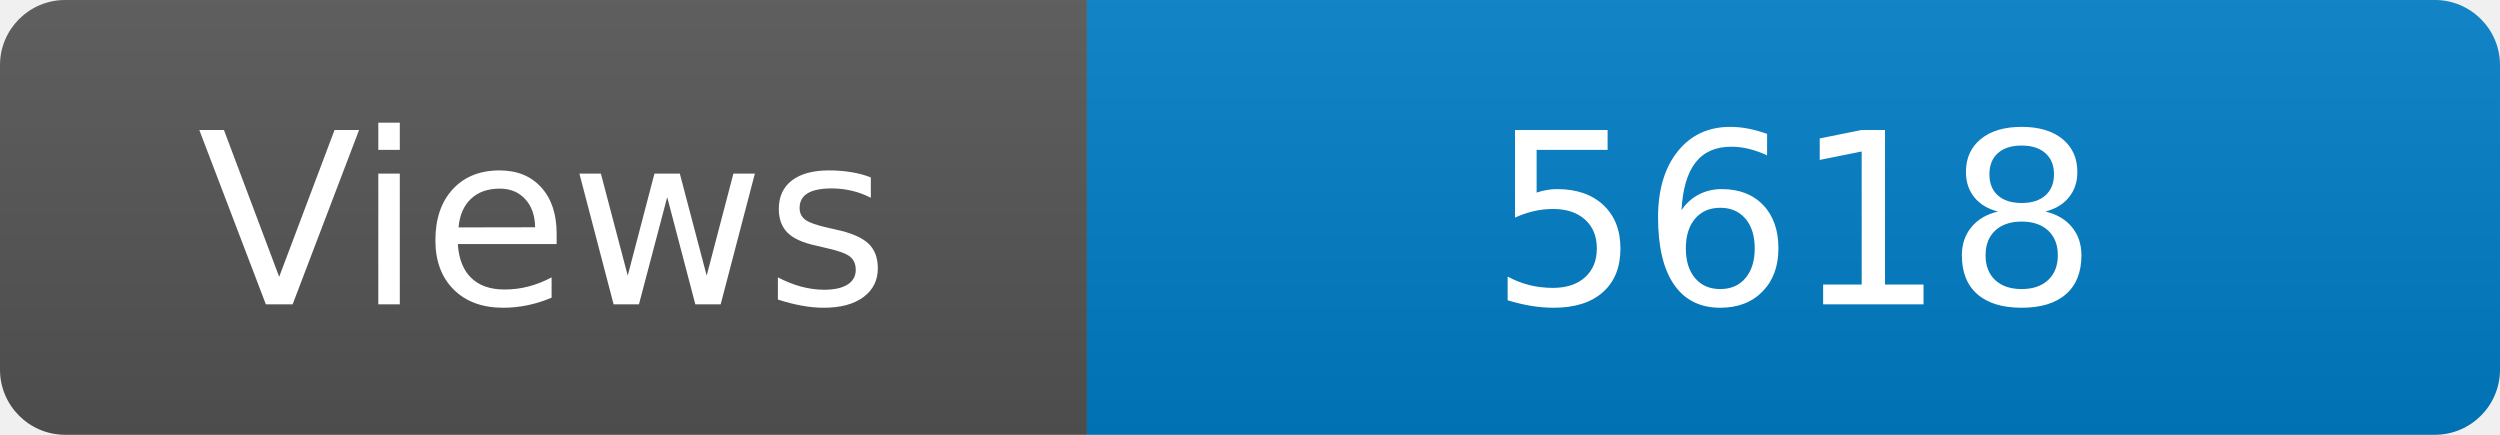
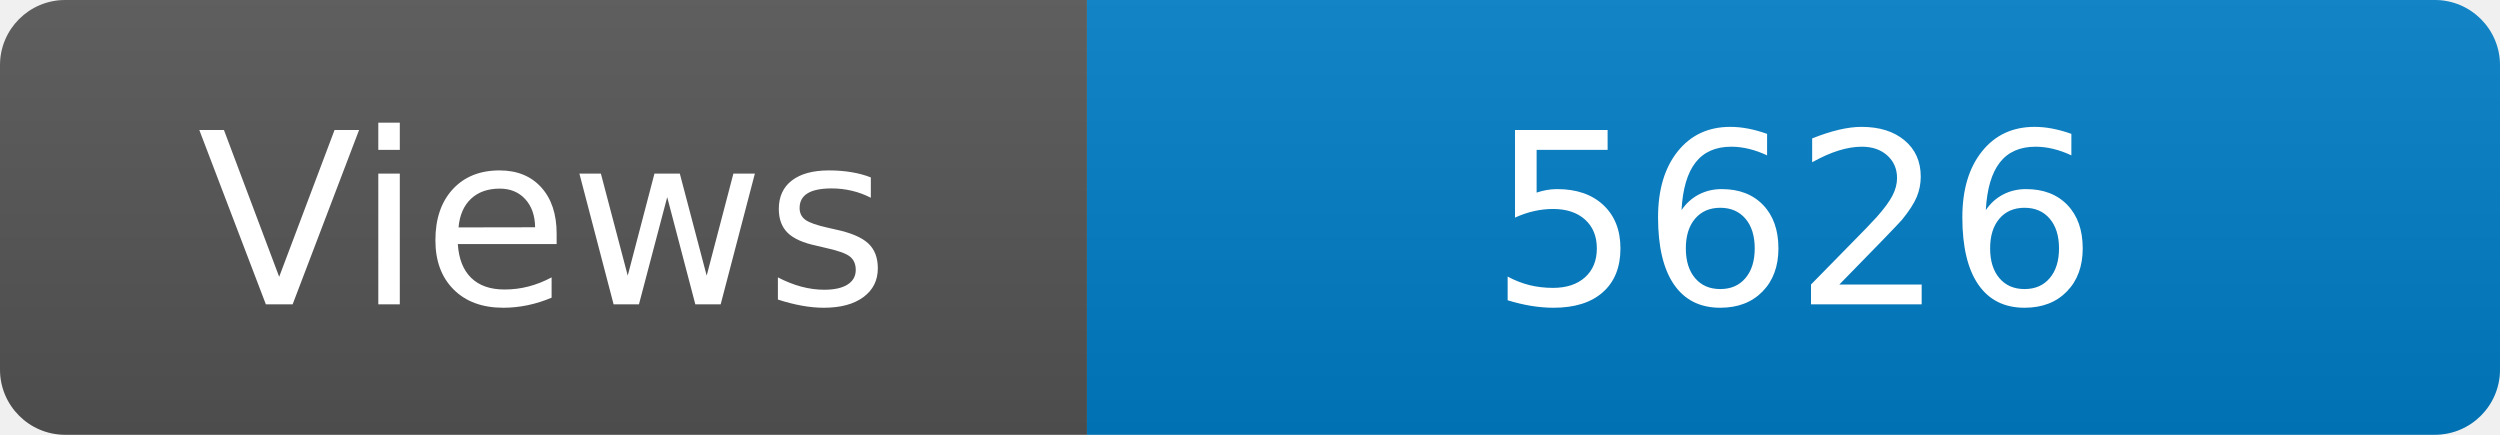
<svg xmlns="http://www.w3.org/2000/svg" width="115" height="20" role="img" aria-label="Maintained?: yes">
  <linearGradient id="s" x2="0" y2="100%">
    <stop offset="0" stop-color="#bbb" stop-opacity=".1" />
    <stop offset="1" stop-opacity=".1" />
  </linearGradient>
  <clipPath id="r">
    <rect width="115" height="20" rx="3" fill="#fff" />
  </clipPath>
  <g clip-path="url(#r)">
    <rect width="50" height="20" fill="#555" />
    <rect x="50" width="160" height="20" fill="#007ec6" />
    <rect width="115" height="20" fill="url(#s)" />
  </g>
  <g fill="#fff" text-anchor="middle" font-family="Verdana,Geneva,DejaVu Sans,sans-serif" font-size="110">
    <text x="250" y="140" transform="scale(.1)" fill="#fff">Views</text>
-     <text x="825" y="140" transform="scale(.1)" fill="#fff">5618</text>
+     <text x="825" y="140" transform="scale(.1)" fill="#fff">5626</text>
  </g>
</svg>
